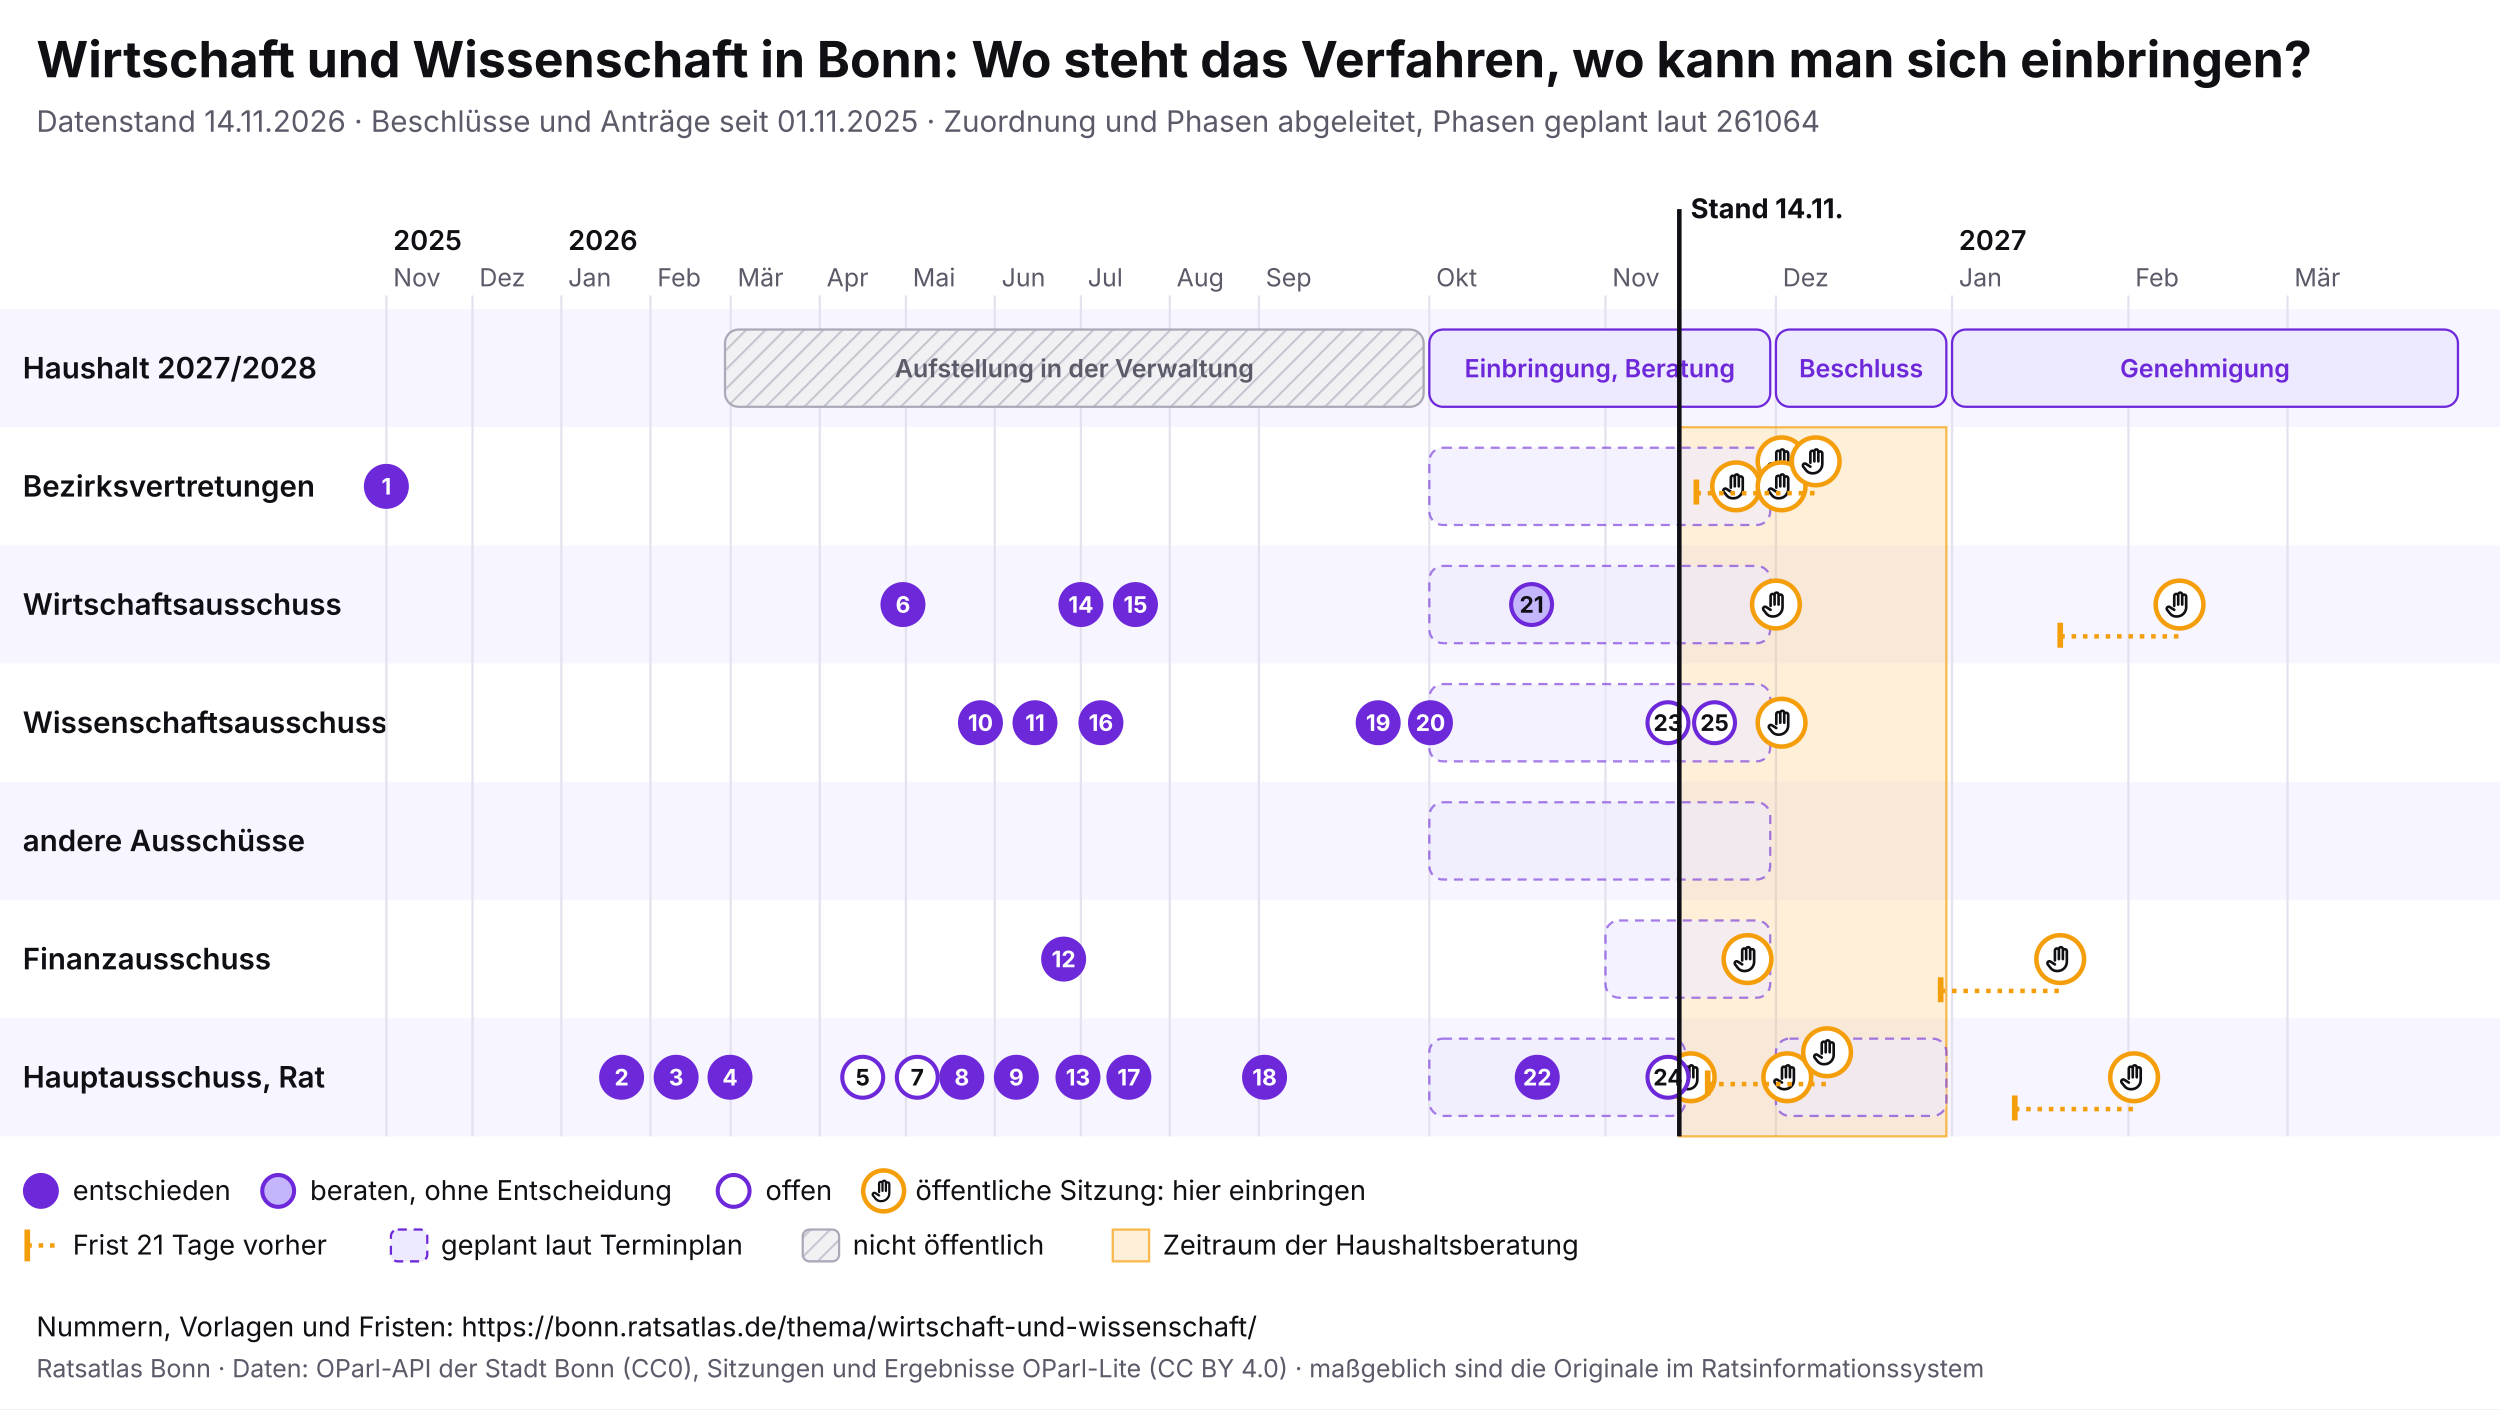
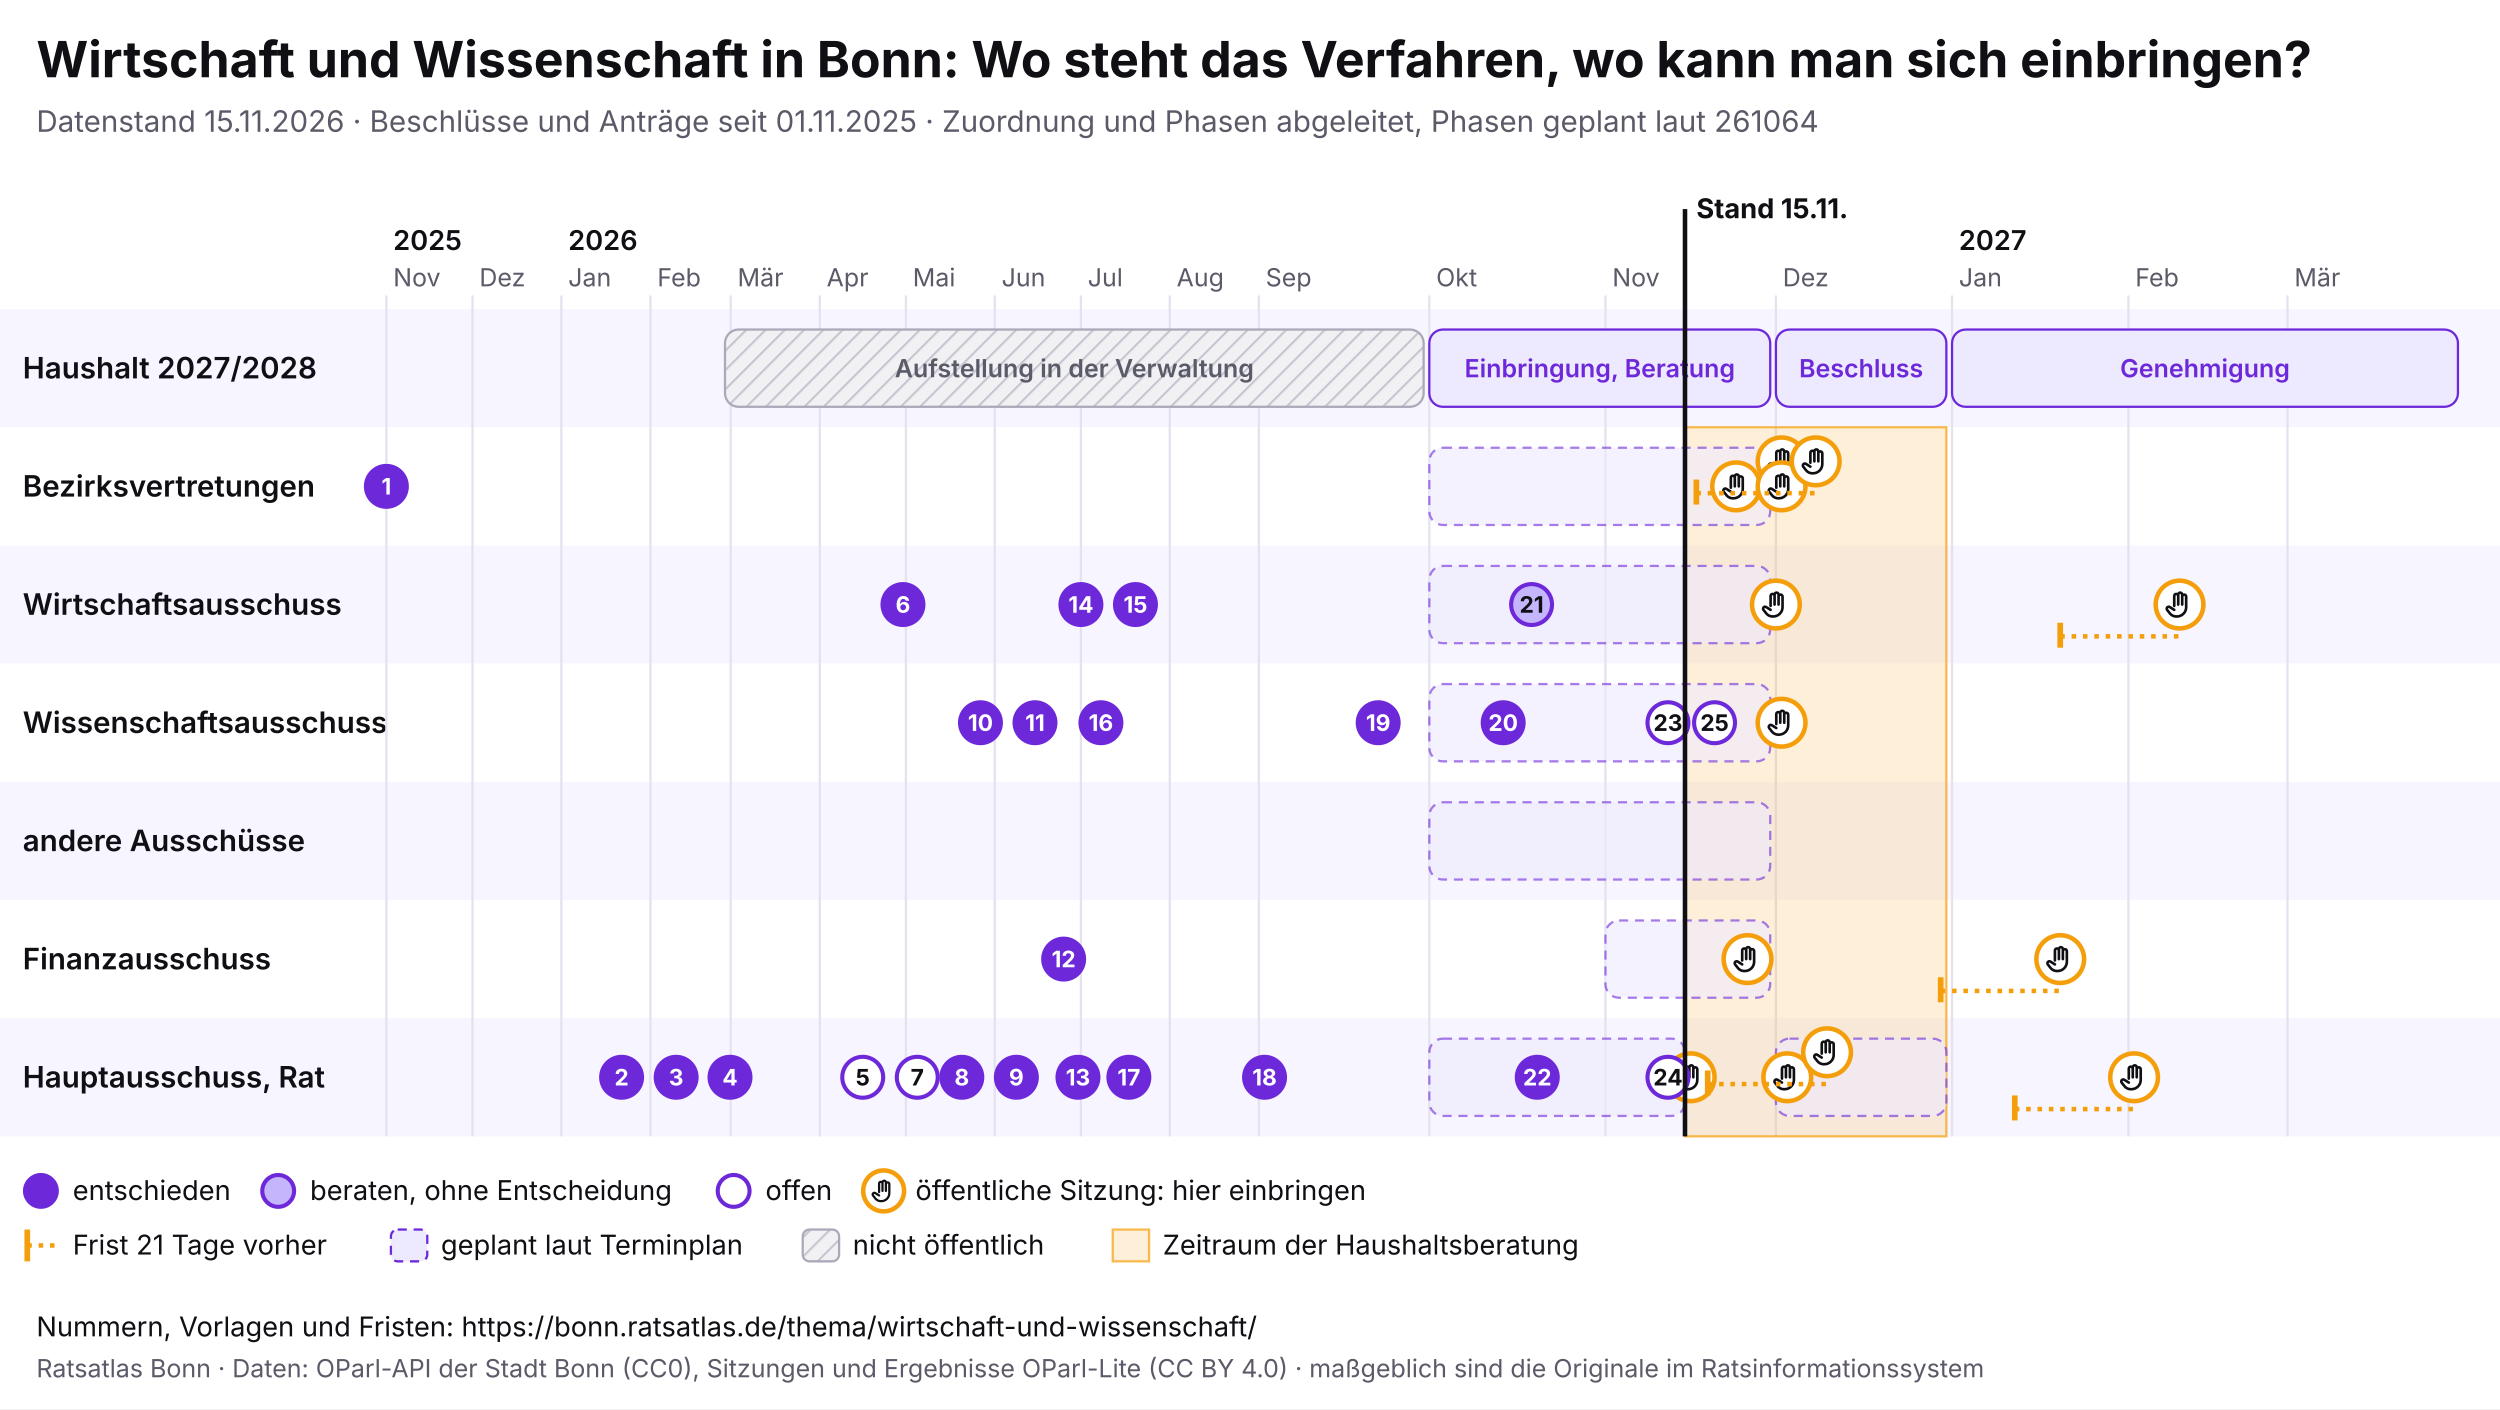
<svg xmlns="http://www.w3.org/2000/svg" viewBox="0 0 1100 620" width="1100" height="620" font-family="Inter, system-ui, sans-serif">
  <rect width="1100" height="620" fill="#ffffff" />
  <text x="16" y="34" font-size="22" font-weight="700" fill="#0f0f14">Wirtschaft und Wissenschaft in Bonn: Wo steht das Verfahren, wo kann man sich einbringen?</text>
-   <text x="16" y="58" font-size="13" fill="#5a5a68">Datenstand 14.11.2026 · Beschlüsse und Anträge seit 01.11.2025 · Zuordnung und Phasen abgeleitet, Phasen geplant laut 261064</text>
+   <text x="16" y="58" font-size="13" fill="#5a5a68">Datenstand 15.11.2026 · Beschlüsse und Anträge seit 01.11.2025 · Zuordnung und Phasen abgeleitet, Phasen geplant laut 261064</text>
  <svg x="0" y="74" width="1100" height="492" viewBox="0 0 1100 492" font-family="Inter, system-ui, sans-serif">
    <defs>
      <pattern id="pb-schraffur" width="6" height="6" patternUnits="userSpaceOnUse" patternTransform="rotate(45)">
        <rect width="6" height="6" fill="#f1f1f4" />
        <line x1="0" y1="0" x2="0" y2="6" stroke="#c9c9d3" stroke-width="2" />
      </pattern>
      <symbol id="pb-hand" viewBox="0 0 24 24">
        <path d="M8 13V5.5a1.5 1.5 0 0 1 3 0V12M11 11V4.5a1.5 1.5 0 0 1 3 0V12M14 11.5V6a1.5 1.5 0 0 1 3 0v8a7 7 0 0 1-7 7h-.6a6 6 0 0 1-4.5-2.1L2.6 16a1.5 1.5 0 0 1 2.2-2L8 16" />
      </symbol>
    </defs>
    <rect x="0" y="62" width="1100" height="52" fill="#f7f5ff" />
    <text x="10" y="92.5" font-size="13" font-weight="600" fill="#0f0f14">Haushalt 2027/2028</text>
    <rect x="0" y="114" width="1100" height="52" fill="#ffffff" />
    <text x="10" y="144.5" font-size="13" font-weight="600" fill="#0f0f14">Bezirksvertretungen</text>
    <rect x="0" y="166" width="1100" height="52" fill="#f7f5ff" />
    <text x="10" y="196.5" font-size="13" font-weight="600" fill="#0f0f14">Wirtschaftsausschuss</text>
    <rect x="0" y="218" width="1100" height="52" fill="#ffffff" />
    <text x="10" y="248.5" font-size="13" font-weight="600" fill="#0f0f14">Wissenschaftsausschuss</text>
    <rect x="0" y="270" width="1100" height="52" fill="#f7f5ff" />
    <text x="10" y="300.5" font-size="13" font-weight="600" fill="#0f0f14">andere Ausschüsse</text>
    <rect x="0" y="322" width="1100" height="52" fill="#ffffff" />
    <text x="10" y="352.5" font-size="13" font-weight="600" fill="#0f0f14">Finanzausschuss</text>
    <rect x="0" y="374" width="1100" height="52" fill="#f7f5ff" />
    <text x="10" y="404.5" font-size="13" font-weight="600" fill="#0f0f14">Hauptausschuss, Rat</text>
    <line x1="170.0" y1="56" x2="170.0" y2="426" stroke="#e4e2ee" />
    <text x="173.0" y="52" font-size="11" fill="#5a5a68">Nov</text>
    <text x="173.0" y="36" font-size="12" font-weight="600" fill="#0f0f14">2025</text>
    <line x1="207.9" y1="56" x2="207.9" y2="426" stroke="#e4e2ee" />
    <text x="210.9" y="52" font-size="11" fill="#5a5a68">Dez</text>
    <line x1="247.0" y1="56" x2="247.0" y2="426" stroke="#e4e2ee" />
    <text x="250.0" y="52" font-size="11" fill="#5a5a68">Jan</text>
    <text x="250.0" y="36" font-size="12" font-weight="600" fill="#0f0f14">2026</text>
    <line x1="286.2" y1="56" x2="286.2" y2="426" stroke="#e4e2ee" />
    <text x="289.2" y="52" font-size="11" fill="#5a5a68">Feb</text>
    <line x1="321.5" y1="56" x2="321.5" y2="426" stroke="#e4e2ee" />
    <text x="324.5" y="52" font-size="11" fill="#5a5a68">Mär</text>
    <line x1="360.7" y1="56" x2="360.7" y2="426" stroke="#e4e2ee" />
    <text x="363.7" y="52" font-size="11" fill="#5a5a68">Apr</text>
    <line x1="398.6" y1="56" x2="398.6" y2="426" stroke="#e4e2ee" />
    <text x="401.6" y="52" font-size="11" fill="#5a5a68">Mai</text>
    <line x1="437.7" y1="56" x2="437.7" y2="426" stroke="#e4e2ee" />
    <text x="440.7" y="52" font-size="11" fill="#5a5a68">Jun</text>
    <line x1="475.6" y1="56" x2="475.6" y2="426" stroke="#e4e2ee" />
    <text x="478.6" y="52" font-size="11" fill="#5a5a68">Jul</text>
    <line x1="514.7" y1="56" x2="514.7" y2="426" stroke="#e4e2ee" />
    <text x="517.7" y="52" font-size="11" fill="#5a5a68">Aug</text>
    <line x1="553.9" y1="56" x2="553.9" y2="426" stroke="#e4e2ee" />
    <text x="556.9" y="52" font-size="11" fill="#5a5a68">Sep</text>
    <line x1="628.9" y1="56" x2="628.9" y2="426" stroke="#e4e2ee" />
    <text x="631.9" y="52" font-size="11" fill="#5a5a68">Okt</text>
    <line x1="706.4" y1="56" x2="706.4" y2="426" stroke="#e4e2ee" />
    <text x="709.4" y="52" font-size="11" fill="#5a5a68">Nov</text>
    <line x1="781.4" y1="56" x2="781.4" y2="426" stroke="#e4e2ee" />
    <text x="784.4" y="52" font-size="11" fill="#5a5a68">Dez</text>
    <line x1="858.9" y1="56" x2="858.9" y2="426" stroke="#e4e2ee" />
    <text x="861.9" y="52" font-size="11" fill="#5a5a68">Jan</text>
    <text x="861.9" y="36" font-size="12" font-weight="600" fill="#0f0f14">2027</text>
    <line x1="936.5" y1="56" x2="936.5" y2="426" stroke="#e4e2ee" />
    <text x="939.5" y="52" font-size="11" fill="#5a5a68">Feb</text>
    <line x1="1006.5" y1="56" x2="1006.5" y2="426" stroke="#e4e2ee" />
    <text x="1009.5" y="52" font-size="11" fill="#5a5a68">Mär</text>
-     <rect x="738.9" y="114" width="117.5" height="312" fill="#f59e0b" fill-opacity="0.16" stroke="#f59e0b" stroke-opacity="0.7" />
+     <rect x="741.4" y="114" width="115.0" height="312" fill="#f59e0b" fill-opacity="0.16" stroke="#f59e0b" stroke-opacity="0.7" />
    <g>
      <rect x="319.0" y="71" width="307.4" height="34" rx="6" fill="url(#pb-schraffur)" stroke="#a9a9b8" />
      <text x="472.7" y="92.0" font-size="11" text-anchor="middle" font-weight="600" fill="#5a5a68">Aufstellung in der Verwaltung</text>
    </g>
    <g>
      <rect x="628.9" y="71" width="150.0" height="34" rx="6" fill="#ede9fe" stroke="#6d28d9" />
      <text x="703.9" y="92.0" font-size="11" text-anchor="middle" font-weight="600" fill="#6d28d9">Einbringung, Beratung</text>
    </g>
    <g>
      <rect x="781.4" y="71" width="75.0" height="34" rx="6" fill="#ede9fe" stroke="#6d28d9" />
      <text x="818.9" y="92.0" font-size="11" text-anchor="middle" font-weight="600" fill="#6d28d9">Beschluss</text>
    </g>
    <g>
      <rect x="858.9" y="71" width="222.6" height="34" rx="6" fill="#ede9fe" stroke="#6d28d9" />
      <text x="970.2" y="92.0" font-size="11" text-anchor="middle" font-weight="600" fill="#6d28d9">Genehmigung</text>
    </g>
    <g>
      <rect x="628.9" y="123" width="150.0" height="34" rx="6" fill="#ede9fe" fill-opacity="0.6" stroke="#6d28d9" stroke-opacity="0.6" stroke-dasharray="4 3" />
    </g>
    <g>
      <rect x="628.9" y="175" width="150.0" height="34" rx="6" fill="#ede9fe" fill-opacity="0.6" stroke="#6d28d9" stroke-opacity="0.6" stroke-dasharray="4 3" />
    </g>
    <g>
      <rect x="628.9" y="279" width="150.0" height="34" rx="6" fill="#ede9fe" fill-opacity="0.6" stroke="#6d28d9" stroke-opacity="0.6" stroke-dasharray="4 3" />
    </g>
    <g>
      <rect x="706.4" y="331" width="72.5" height="34" rx="6" fill="#ede9fe" fill-opacity="0.6" stroke="#6d28d9" stroke-opacity="0.6" stroke-dasharray="4 3" />
    </g>
    <g>
      <rect x="628.9" y="383" width="112.5" height="34" rx="6" fill="#ede9fe" fill-opacity="0.6" stroke="#6d28d9" stroke-opacity="0.6" stroke-dasharray="4 3" />
    </g>
    <g>
      <rect x="781.4" y="383" width="75.0" height="34" rx="6" fill="#ede9fe" fill-opacity="0.6" stroke="#6d28d9" stroke-opacity="0.6" stroke-dasharray="4 3" />
    </g>
    <g>
      <rect x="628.9" y="227" width="150.0" height="34" rx="6" fill="#ede9fe" fill-opacity="0.6" stroke="#6d28d9" stroke-opacity="0.6" stroke-dasharray="4 3" />
    </g>
    <g>
      <circle cx="743.9" cy="400.0" r="10.5" fill="#fff" stroke="#f59e0b" stroke-width="2" />
      <use href="#pb-hand" x="736.9" y="393.0" width="14" height="14" fill="none" stroke="#0f0f14" stroke-width="2" stroke-linecap="round" stroke-linejoin="round" />
    </g>
    <g>
      <circle cx="763.9" cy="140.0" r="10.5" fill="#fff" stroke="#f59e0b" stroke-width="2" />
      <use href="#pb-hand" x="756.9" y="133.0" width="14" height="14" fill="none" stroke="#0f0f14" stroke-width="2" stroke-linecap="round" stroke-linejoin="round" />
    </g>
    <g>
      <circle cx="768.9" cy="348.0" r="10.5" fill="#fff" stroke="#f59e0b" stroke-width="2" />
      <use href="#pb-hand" x="761.9" y="341.0" width="14" height="14" fill="none" stroke="#0f0f14" stroke-width="2" stroke-linecap="round" stroke-linejoin="round" />
    </g>
    <g>
      <circle cx="781.4" cy="192.0" r="10.5" fill="#fff" stroke="#f59e0b" stroke-width="2" />
      <use href="#pb-hand" x="774.4" y="185.0" width="14" height="14" fill="none" stroke="#0f0f14" stroke-width="2" stroke-linecap="round" stroke-linejoin="round" />
    </g>
    <g>
      <circle cx="783.9" cy="129.0" r="10.5" fill="#fff" stroke="#f59e0b" stroke-width="2" />
      <use href="#pb-hand" x="776.9" y="122.0" width="14" height="14" fill="none" stroke="#0f0f14" stroke-width="2" stroke-linecap="round" stroke-linejoin="round" />
    </g>
    <g>
      <circle cx="783.9" cy="140.0" r="10.5" fill="#fff" stroke="#f59e0b" stroke-width="2" />
      <use href="#pb-hand" x="776.9" y="133.0" width="14" height="14" fill="none" stroke="#0f0f14" stroke-width="2" stroke-linecap="round" stroke-linejoin="round" />
    </g>
    <g>
      <circle cx="783.9" cy="244.0" r="10.5" fill="#fff" stroke="#f59e0b" stroke-width="2" />
      <use href="#pb-hand" x="776.9" y="237.0" width="14" height="14" fill="none" stroke="#0f0f14" stroke-width="2" stroke-linecap="round" stroke-linejoin="round" />
    </g>
    <g>
      <circle cx="786.4" cy="400.0" r="10.5" fill="#fff" stroke="#f59e0b" stroke-width="2" />
      <use href="#pb-hand" x="779.4" y="393.0" width="14" height="14" fill="none" stroke="#0f0f14" stroke-width="2" stroke-linecap="round" stroke-linejoin="round" />
    </g>
    <line x1="746.4" y1="143.0" x2="798.9" y2="143.0" stroke="#f59e0b" stroke-width="2" stroke-dasharray="2 3" />
    <line x1="746.4" y1="137.0" x2="746.4" y2="148.0" stroke="#f59e0b" stroke-width="2.5" />
    <g>
      <circle cx="798.9" cy="129.0" r="10.5" fill="#fff" stroke="#f59e0b" stroke-width="2" />
      <use href="#pb-hand" x="791.9" y="122.0" width="14" height="14" fill="none" stroke="#0f0f14" stroke-width="2" stroke-linecap="round" stroke-linejoin="round" />
    </g>
    <line x1="751.4" y1="403.0" x2="803.9" y2="403.0" stroke="#f59e0b" stroke-width="2" stroke-dasharray="2 3" />
    <line x1="751.4" y1="397.0" x2="751.4" y2="408.0" stroke="#f59e0b" stroke-width="2.5" />
    <g>
      <circle cx="803.9" cy="389.0" r="10.5" fill="#fff" stroke="#f59e0b" stroke-width="2" />
      <use href="#pb-hand" x="796.9" y="382.0" width="14" height="14" fill="none" stroke="#0f0f14" stroke-width="2" stroke-linecap="round" stroke-linejoin="round" />
    </g>
    <line x1="853.9" y1="362.0" x2="906.5" y2="362.0" stroke="#f59e0b" stroke-width="2" stroke-dasharray="2 3" />
    <line x1="853.9" y1="356.0" x2="853.9" y2="367.0" stroke="#f59e0b" stroke-width="2.5" />
    <g>
      <circle cx="906.5" cy="348.0" r="10.5" fill="#fff" stroke="#f59e0b" stroke-width="2" />
      <use href="#pb-hand" x="899.5" y="341.0" width="14" height="14" fill="none" stroke="#0f0f14" stroke-width="2" stroke-linecap="round" stroke-linejoin="round" />
    </g>
    <line x1="886.5" y1="414.0" x2="939.0" y2="414.0" stroke="#f59e0b" stroke-width="2" stroke-dasharray="2 3" />
    <line x1="886.5" y1="408.0" x2="886.5" y2="419.0" stroke="#f59e0b" stroke-width="2.5" />
    <g>
      <circle cx="939.0" cy="400.0" r="10.5" fill="#fff" stroke="#f59e0b" stroke-width="2" />
      <use href="#pb-hand" x="932.0" y="393.0" width="14" height="14" fill="none" stroke="#0f0f14" stroke-width="2" stroke-linecap="round" stroke-linejoin="round" />
    </g>
    <line x1="906.5" y1="206.0" x2="959.0" y2="206.0" stroke="#f59e0b" stroke-width="2" stroke-dasharray="2 3" />
    <line x1="906.5" y1="200.0" x2="906.5" y2="211.0" stroke="#f59e0b" stroke-width="2.5" />
    <g>
      <circle cx="959.0" cy="192.0" r="10.5" fill="#fff" stroke="#f59e0b" stroke-width="2" />
      <use href="#pb-hand" x="952.0" y="185.0" width="14" height="14" fill="none" stroke="#0f0f14" stroke-width="2" stroke-linecap="round" stroke-linejoin="round" />
    </g>
    <g>
      <circle cx="170.0" cy="140.0" r="9" fill="#6d28d9" stroke="#6d28d9" stroke-width="1.8" />
      <text x="170.0" y="143.6" font-size="10" font-weight="700" text-anchor="middle" fill="#fff">1</text>
    </g>
    <g>
      <circle cx="273.5" cy="400.0" r="9" fill="#6d28d9" stroke="#6d28d9" stroke-width="1.8" />
      <text x="273.5" y="403.6" font-size="10" font-weight="700" text-anchor="middle" fill="#fff">2</text>
    </g>
    <g>
      <circle cx="297.5" cy="400.0" r="9" fill="#6d28d9" stroke="#6d28d9" stroke-width="1.8" />
      <text x="297.5" y="403.6" font-size="10" font-weight="700" text-anchor="middle" fill="#fff">3</text>
    </g>
    <g>
      <circle cx="321.2" cy="400.0" r="9" fill="#6d28d9" stroke="#6d28d9" stroke-width="1.8" />
      <text x="321.2" y="403.6" font-size="10" font-weight="700" text-anchor="middle" fill="#fff">4</text>
    </g>
    <g>
      <circle cx="379.6" cy="400.0" r="9" fill="#fff" stroke="#6d28d9" stroke-width="1.8" />
      <text x="379.6" y="403.6" font-size="10" font-weight="700" text-anchor="middle" fill="#0f0f14">5</text>
    </g>
    <g>
      <circle cx="397.3" cy="192.0" r="9" fill="#6d28d9" stroke="#6d28d9" stroke-width="1.8" />
      <text x="397.3" y="195.6" font-size="10" font-weight="700" text-anchor="middle" fill="#fff">6</text>
    </g>
    <g>
      <circle cx="403.6" cy="400.0" r="9" fill="#fff" stroke="#6d28d9" stroke-width="1.8" />
      <text x="403.6" y="403.6" font-size="10" font-weight="700" text-anchor="middle" fill="#0f0f14">7</text>
    </g>
    <g>
      <circle cx="423.2" cy="400.0" r="9" fill="#6d28d9" stroke="#6d28d9" stroke-width="1.8" />
      <text x="423.2" y="403.6" font-size="10" font-weight="700" text-anchor="middle" fill="#fff">8</text>
    </g>
    <g>
      <circle cx="447.2" cy="400.0" r="9" fill="#6d28d9" stroke="#6d28d9" stroke-width="1.8" />
      <text x="447.2" y="403.6" font-size="10" font-weight="700" text-anchor="middle" fill="#fff">9</text>
    </g>
    <g>
      <circle cx="431.4" cy="244.0" r="9" fill="#6d28d9" stroke="#6d28d9" stroke-width="1.8" />
      <text x="431.4" y="247.6" font-size="10" font-weight="700" text-anchor="middle" fill="#fff">10</text>
    </g>
    <g>
      <circle cx="455.4" cy="244.0" r="9" fill="#6d28d9" stroke="#6d28d9" stroke-width="1.8" />
      <text x="455.4" y="247.6" font-size="10" font-weight="700" text-anchor="middle" fill="#fff">11</text>
    </g>
    <g>
      <circle cx="468.0" cy="348.0" r="9" fill="#6d28d9" stroke="#6d28d9" stroke-width="1.8" />
      <text x="468.0" y="351.6" font-size="10" font-weight="700" text-anchor="middle" fill="#fff">12</text>
    </g>
    <g>
      <circle cx="474.3" cy="400.0" r="9" fill="#6d28d9" stroke="#6d28d9" stroke-width="1.8" />
      <text x="474.3" y="403.6" font-size="10" font-weight="700" text-anchor="middle" fill="#fff">13</text>
    </g>
    <g>
      <circle cx="475.6" cy="192.0" r="9" fill="#6d28d9" stroke="#6d28d9" stroke-width="1.8" />
      <text x="475.6" y="195.6" font-size="10" font-weight="700" text-anchor="middle" fill="#fff">14</text>
    </g>
    <g>
      <circle cx="499.6" cy="192.0" r="9" fill="#6d28d9" stroke="#6d28d9" stroke-width="1.8" />
      <text x="499.6" y="195.6" font-size="10" font-weight="700" text-anchor="middle" fill="#fff">15</text>
    </g>
    <g>
      <circle cx="484.4" cy="244.0" r="9" fill="#6d28d9" stroke="#6d28d9" stroke-width="1.8" />
      <text x="484.4" y="247.6" font-size="10" font-weight="700" text-anchor="middle" fill="#fff">16</text>
    </g>
    <g>
      <circle cx="496.7" cy="400.0" r="9" fill="#6d28d9" stroke="#6d28d9" stroke-width="1.8" />
      <text x="496.7" y="403.6" font-size="10" font-weight="700" text-anchor="middle" fill="#fff">17</text>
    </g>
    <g>
      <circle cx="556.4" cy="400.0" r="9" fill="#6d28d9" stroke="#6d28d9" stroke-width="1.8" />
      <text x="556.4" y="403.6" font-size="10" font-weight="700" text-anchor="middle" fill="#fff">18</text>
    </g>
    <g>
      <circle cx="606.4" cy="244.0" r="9" fill="#6d28d9" stroke="#6d28d9" stroke-width="1.8" />
      <text x="606.4" y="247.6" font-size="10" font-weight="700" text-anchor="middle" fill="#fff">19</text>
    </g>
    <g>
-       <circle cx="629.4" cy="244.0" r="9" fill="#6d28d9" stroke="#6d28d9" stroke-width="1.8" />
-       <text x="629.4" y="247.6" font-size="10" font-weight="700" text-anchor="middle" fill="#fff">20</text>
+       <circle cx="661.4" cy="244.0" r="9" fill="#6d28d9" stroke="#6d28d9" stroke-width="1.8" />
+       <text x="661.4" y="247.6" font-size="10" font-weight="700" text-anchor="middle" fill="#fff">20</text>
    </g>
    <g>
      <circle cx="673.9" cy="192.0" r="9" fill="#c4b5fd" stroke="#6d28d9" stroke-width="1.8" />
      <text x="673.9" y="195.6" font-size="10" font-weight="700" text-anchor="middle" fill="#0f0f14">21</text>
    </g>
    <g>
      <circle cx="676.4" cy="400.0" r="9" fill="#6d28d9" stroke="#6d28d9" stroke-width="1.8" />
      <text x="676.4" y="403.6" font-size="10" font-weight="700" text-anchor="middle" fill="#fff">22</text>
    </g>
    <g>
      <circle cx="733.9" cy="244.0" r="9" fill="#fff" stroke="#6d28d9" stroke-width="1.8" />
      <text x="733.9" y="247.6" font-size="10" font-weight="700" text-anchor="middle" fill="#0f0f14">23</text>
    </g>
    <g>
      <circle cx="733.9" cy="400.0" r="9" fill="#fff" stroke="#6d28d9" stroke-width="1.8" />
      <text x="733.9" y="403.6" font-size="10" font-weight="700" text-anchor="middle" fill="#0f0f14">24</text>
    </g>
    <g>
      <circle cx="754.4" cy="244.0" r="9" fill="#fff" stroke="#6d28d9" stroke-width="1.8" />
      <text x="754.4" y="247.6" font-size="10" font-weight="700" text-anchor="middle" fill="#0f0f14">25</text>
    </g>
-     <line x1="738.9" y1="18" x2="738.9" y2="426" stroke="#0f0f14" stroke-width="2" pointer-events="none" />
-     <text x="743.9" y="22" font-size="12" font-weight="700" fill="#0f0f14">Stand 14.11.</text>
+     <line x1="741.4" y1="18" x2="741.4" y2="426" stroke="#0f0f14" stroke-width="2" pointer-events="none" />
+     <text x="746.4" y="22" font-size="12" font-weight="700" fill="#0f0f14">Stand 15.11.</text>
    <circle cx="18" cy="450" r="7" fill="#6d28d9" stroke="#6d28d9" stroke-width="1.8" />
    <text x="32" y="454" font-size="12" fill="#0f0f14">entschieden</text>
    <circle cx="122.4" cy="450" r="7" fill="#c4b5fd" stroke="#6d28d9" stroke-width="1.8" />
    <text x="136.4" y="454" font-size="12" fill="#0f0f14">beraten, ohne Entscheidung</text>
    <circle cx="322.8" cy="450" r="7" fill="#fff" stroke="#6d28d9" stroke-width="1.8" />
    <text x="336.8" y="454" font-size="12" fill="#0f0f14">offen</text>
    <circle cx="388.8" cy="450" r="9" fill="#fff" stroke="#f59e0b" stroke-width="2" />
    <use href="#pb-hand" x="382.8" y="444" width="12" height="12" fill="none" stroke="#0f0f14" stroke-width="2" stroke-linecap="round" stroke-linejoin="round" />
    <text x="402.8" y="454" font-size="12" fill="#0f0f14">öffentliche Sitzung: hier einbringen</text>
    <line x1="12" y1="467" x2="12" y2="481" stroke="#f59e0b" stroke-width="2.5" />
    <line x1="12" y1="474" x2="26" y2="474" stroke="#f59e0b" stroke-width="2" stroke-dasharray="2 3" />
    <text x="32" y="478" font-size="12" fill="#0f0f14">Frist 21 Tage vorher</text>
    <rect x="172.0" y="467" width="16" height="14" rx="3" fill="#ede9fe" stroke="#6d28d9" stroke-dasharray="4 3" />
    <text x="194.0" y="478" font-size="12" fill="#0f0f14">geplant laut Terminplan</text>
    <rect x="353.2" y="467" width="16" height="14" rx="3" fill="url(#pb-schraffur)" stroke="#a9a9b8" />
    <text x="375.2" y="478" font-size="12" fill="#0f0f14">nicht öffentlich</text>
    <rect x="489.6" y="467" width="16" height="14" fill="#f59e0b" fill-opacity="0.16" stroke="#f59e0b" stroke-opacity="0.7" />
    <text x="511.6" y="478" font-size="12" fill="#0f0f14">Zeitraum der Haushaltsberatung</text>
  </svg>
  <text x="16" y="588" font-size="12" fill="#0f0f14">Nummern, Vorlagen und Fristen: https://bonn.ratsatlas.de/thema/wirtschaft-und-wissenschaft/</text>
  <text x="16" y="606" font-size="11" fill="#5a5a68">Ratsatlas Bonn · Daten: OParl-API der Stadt Bonn (CC0), Sitzungen und Ergebnisse OParl-Lite (CC BY 4.0) · maßgeblich sind die Originale im Ratsinformationssystem</text>
</svg>
